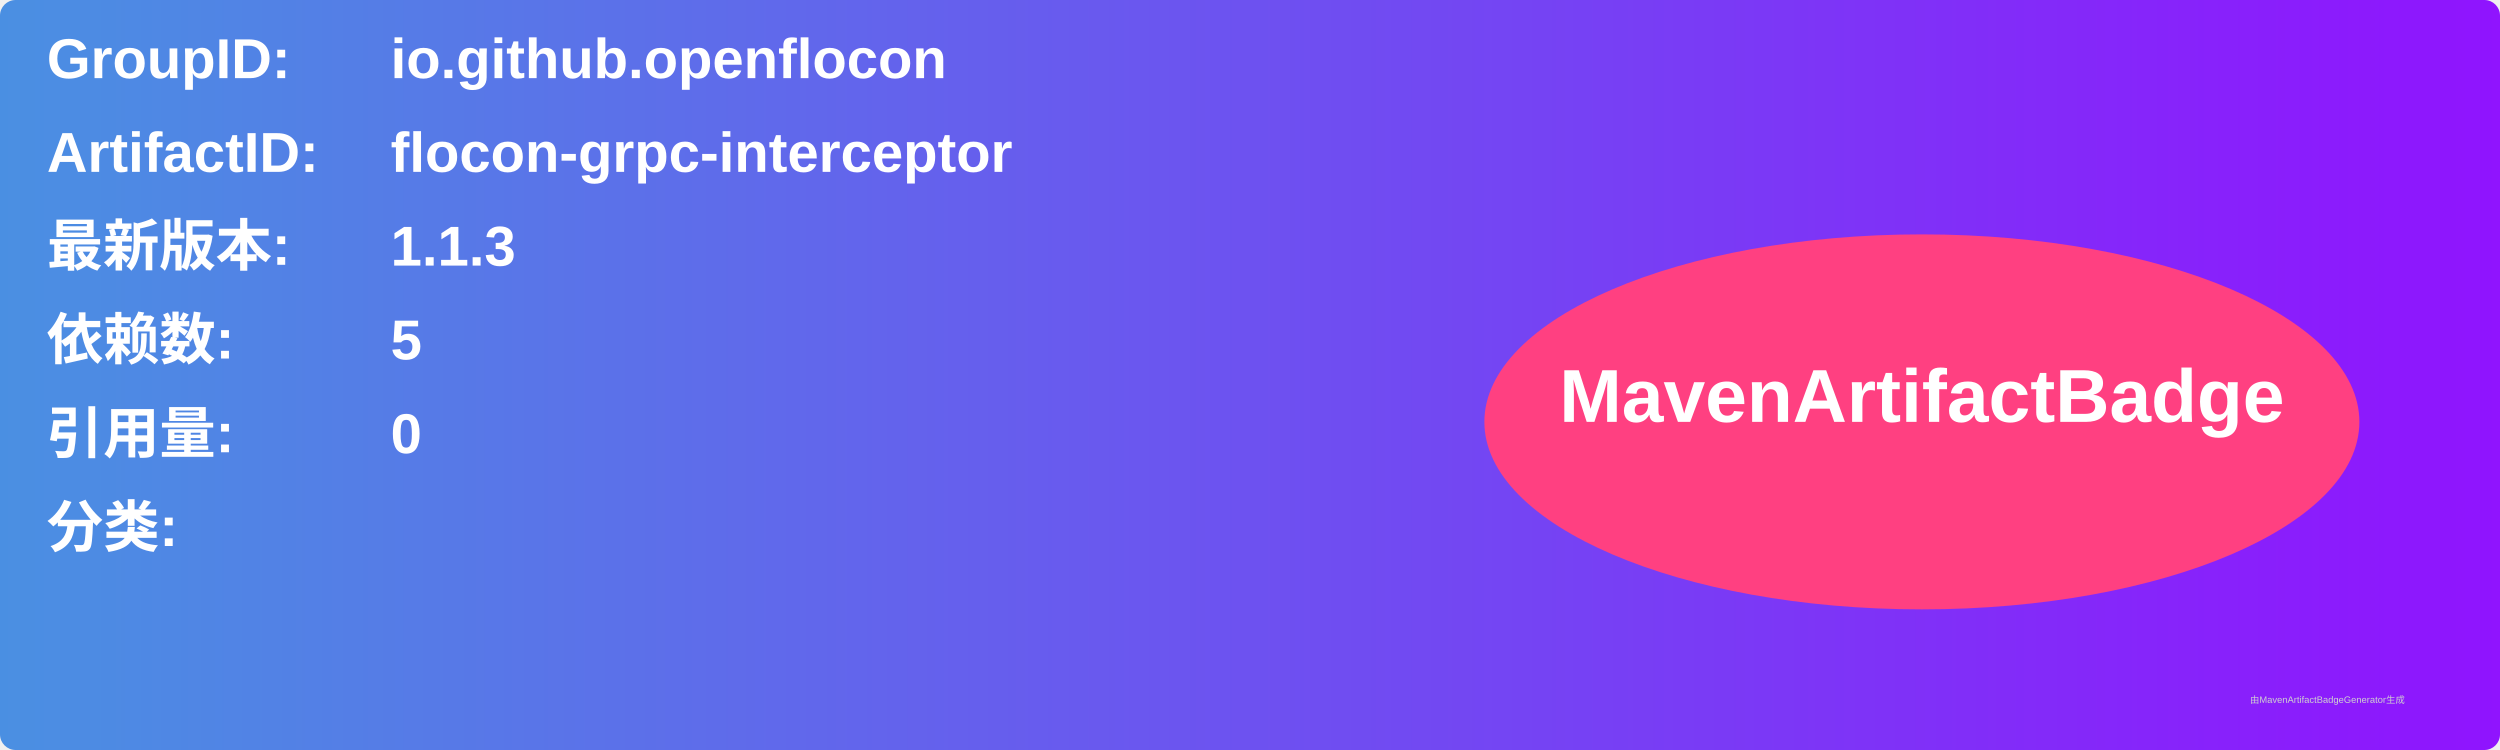
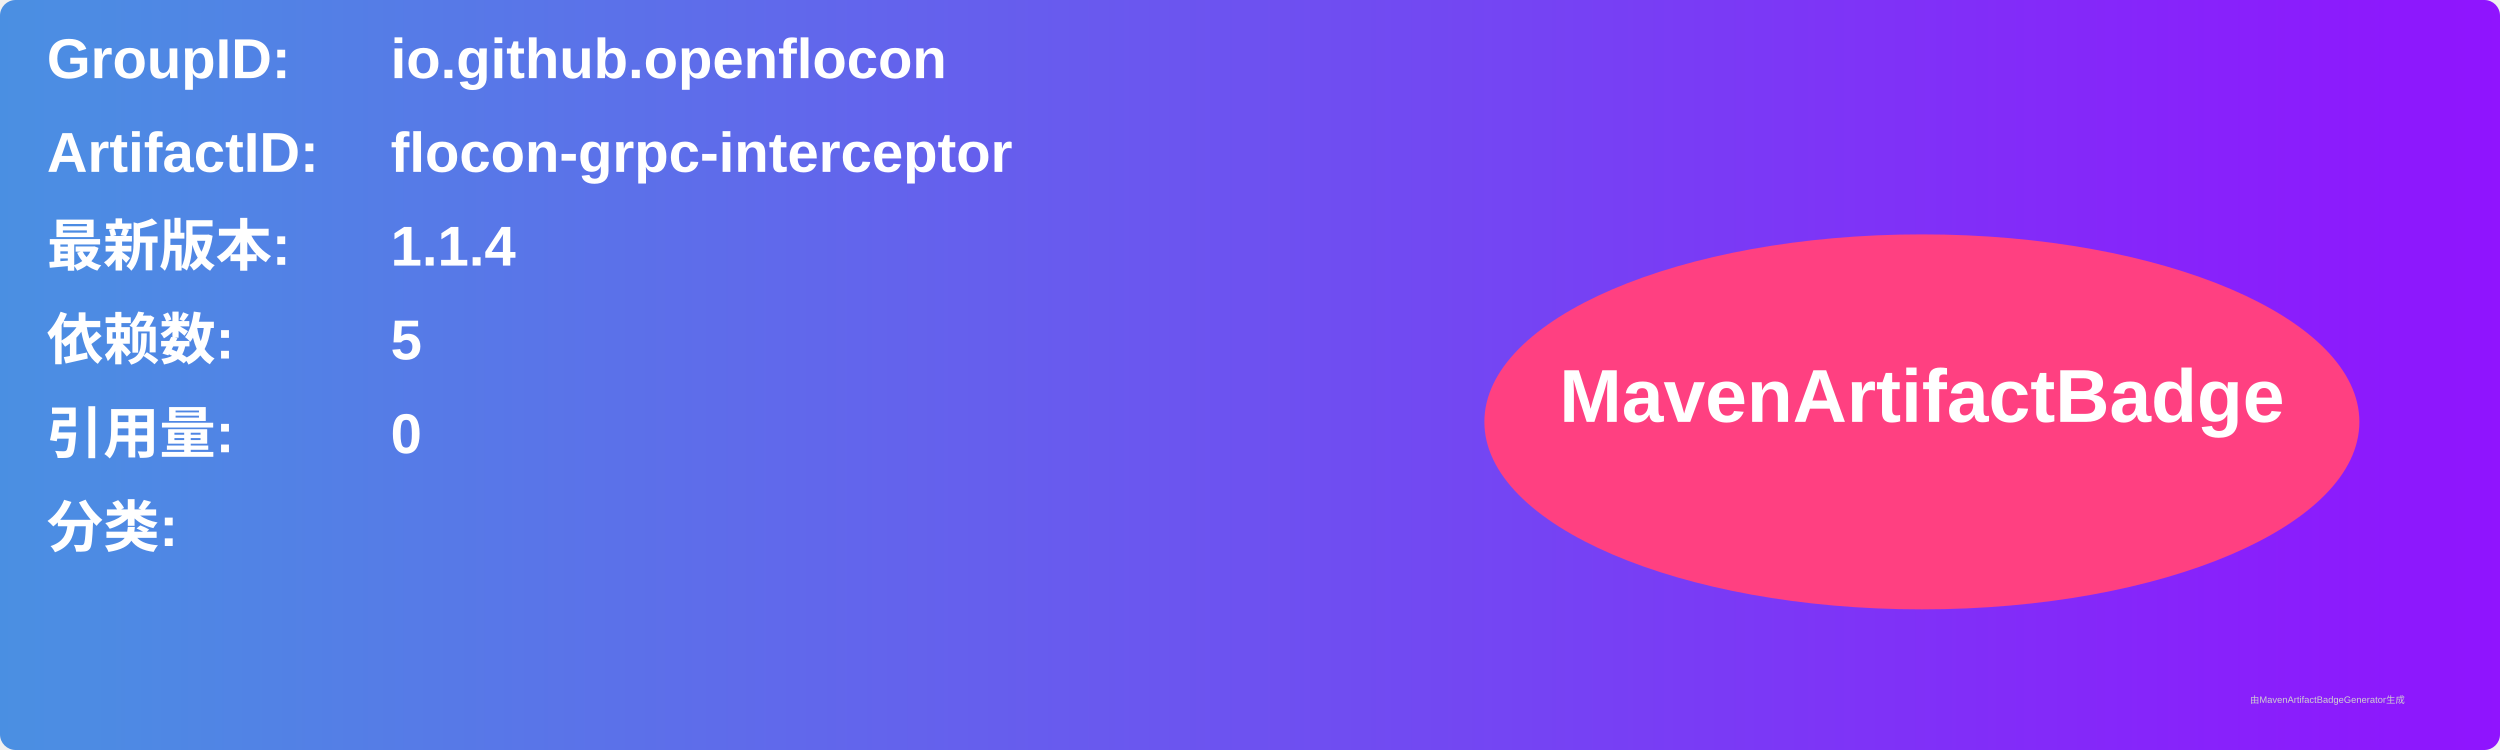
<svg xmlns="http://www.w3.org/2000/svg" width="800" height="240" viewBox="0 0 800 240">
  <linearGradient id="grad" x1="0%" y1="0%" x2="100%" y2="0%">
    <stop offset="0%" stop-color="#4a90e2" />
    <stop offset="100%" stop-color="#9013fe" />
  </linearGradient>
  <rect width="100%" height="100%" rx="5" ry="5" fill="url(#grad)" />
  <g transform="translate(15, 15)">
    <text x="0" y="10" font-family="Arial" font-size="18" fill="white" font-weight="bold" width="260">GroupID:</text>
    <text x="110" y="10" font-family="Arial" font-size="18" fill="white" font-weight="bold" width="460">io.github.openflocon</text>
    <text x="0" y="40" font-family="Arial" font-size="18" fill="white" font-weight="bold" width="260">ArtifactID:</text>
    <text x="110" y="40" font-family="Arial" font-size="18" fill="white" font-weight="bold" width="460">flocon-grpc-interceptor</text>
    <text x="0" y="70" font-family="Arial" font-size="18" fill="white" font-weight="bold">最新版本:</text>
    <text x="110" y="70" font-family="Arial" font-size="18" fill="white" font-weight="bold">
-       <tspan font-weight="bold">1.1.3</tspan>
+       <tspan font-weight="bold">1.1.4</tspan>
    </text>
    <text x="0" y="100" font-family="Arial" font-size="18" fill="white" font-weight="bold">依赖数: </text>
    <text x="110" y="100" font-family="Arial" font-size="18" fill="white">
      <tspan font-weight="bold">5</tspan>
    </text>
    <text x="0" y="130" font-family="Arial" font-size="18" fill="white" font-weight="bold">引用量: </text>
    <text x="110" y="130" font-family="Arial" font-size="18" fill="white">
      <tspan font-weight="bold">0</tspan>
    </text>
    <text x="0" y="160" font-family="Arial" font-size="18" fill="white" font-weight="bold">分类:</text>
    <text x="10" y="190" font-family="Arial" font-size="10" fill="white">
      <tspan font-weight="bold" />
    </text>
    <ellipse cx="600" cy="120" rx="140" ry="60" fill="#ff4081" />
    <text x="600" y="120" text-anchor="middle" font-family="Arial" font-size="24" fill="white" font-weight="bold">MavenArtifactBadge</text>
  </g>
  <text x="720" y="225" font-family="Arial" font-size="3" fill="#d0d0d0">由MavenArtifactBadgeGenerator生成</text>
</svg>
